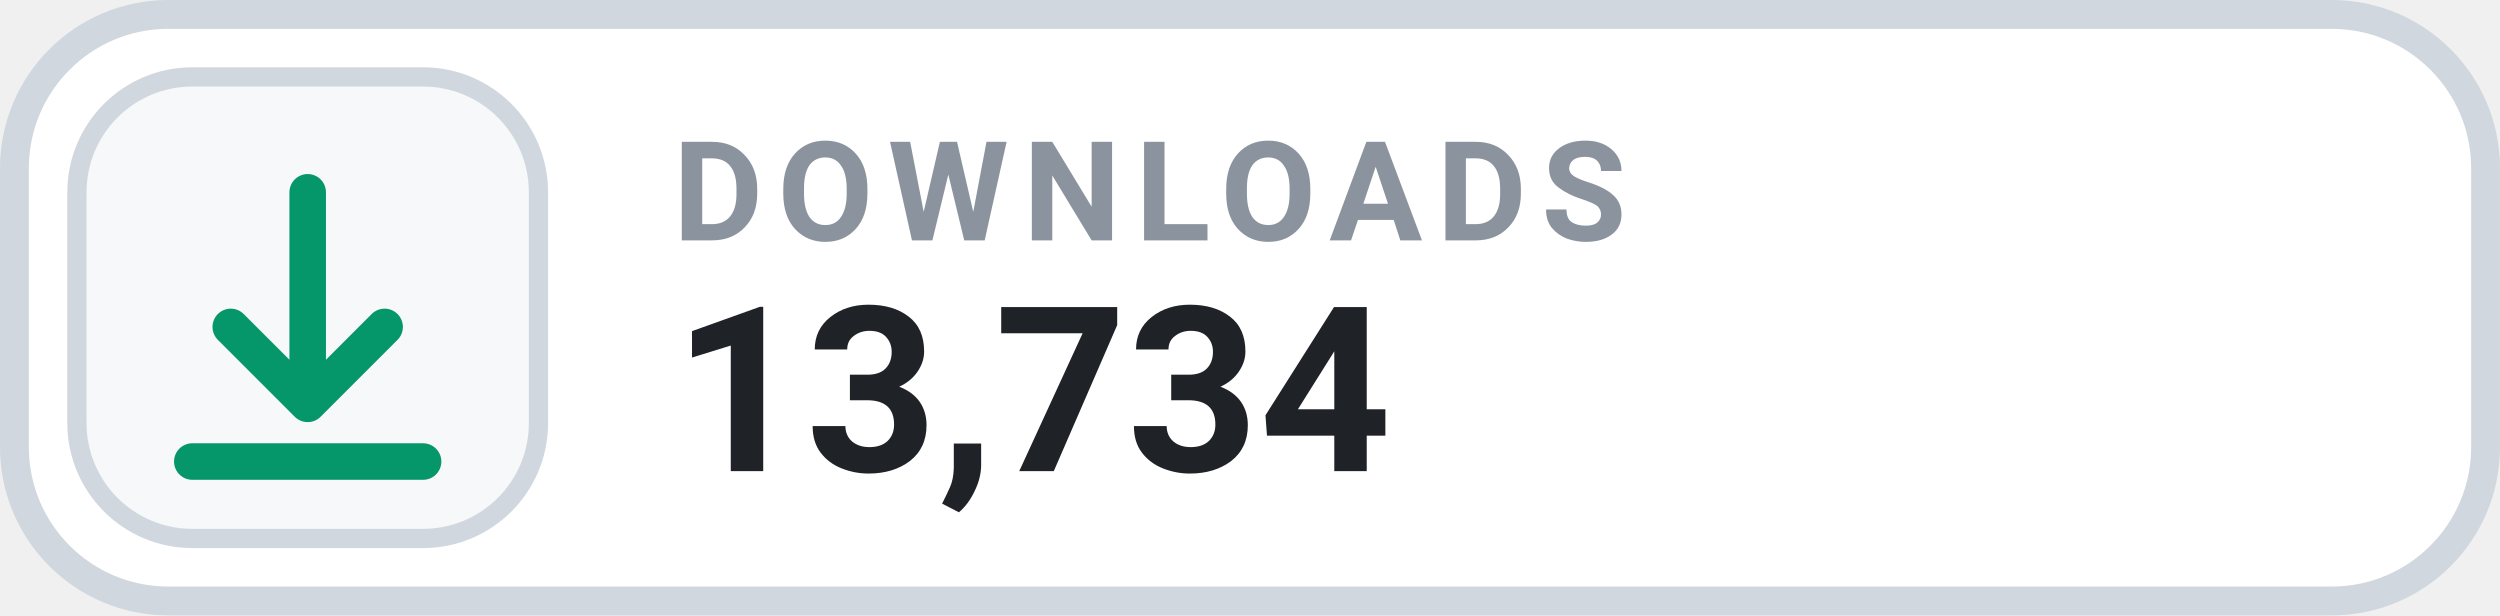
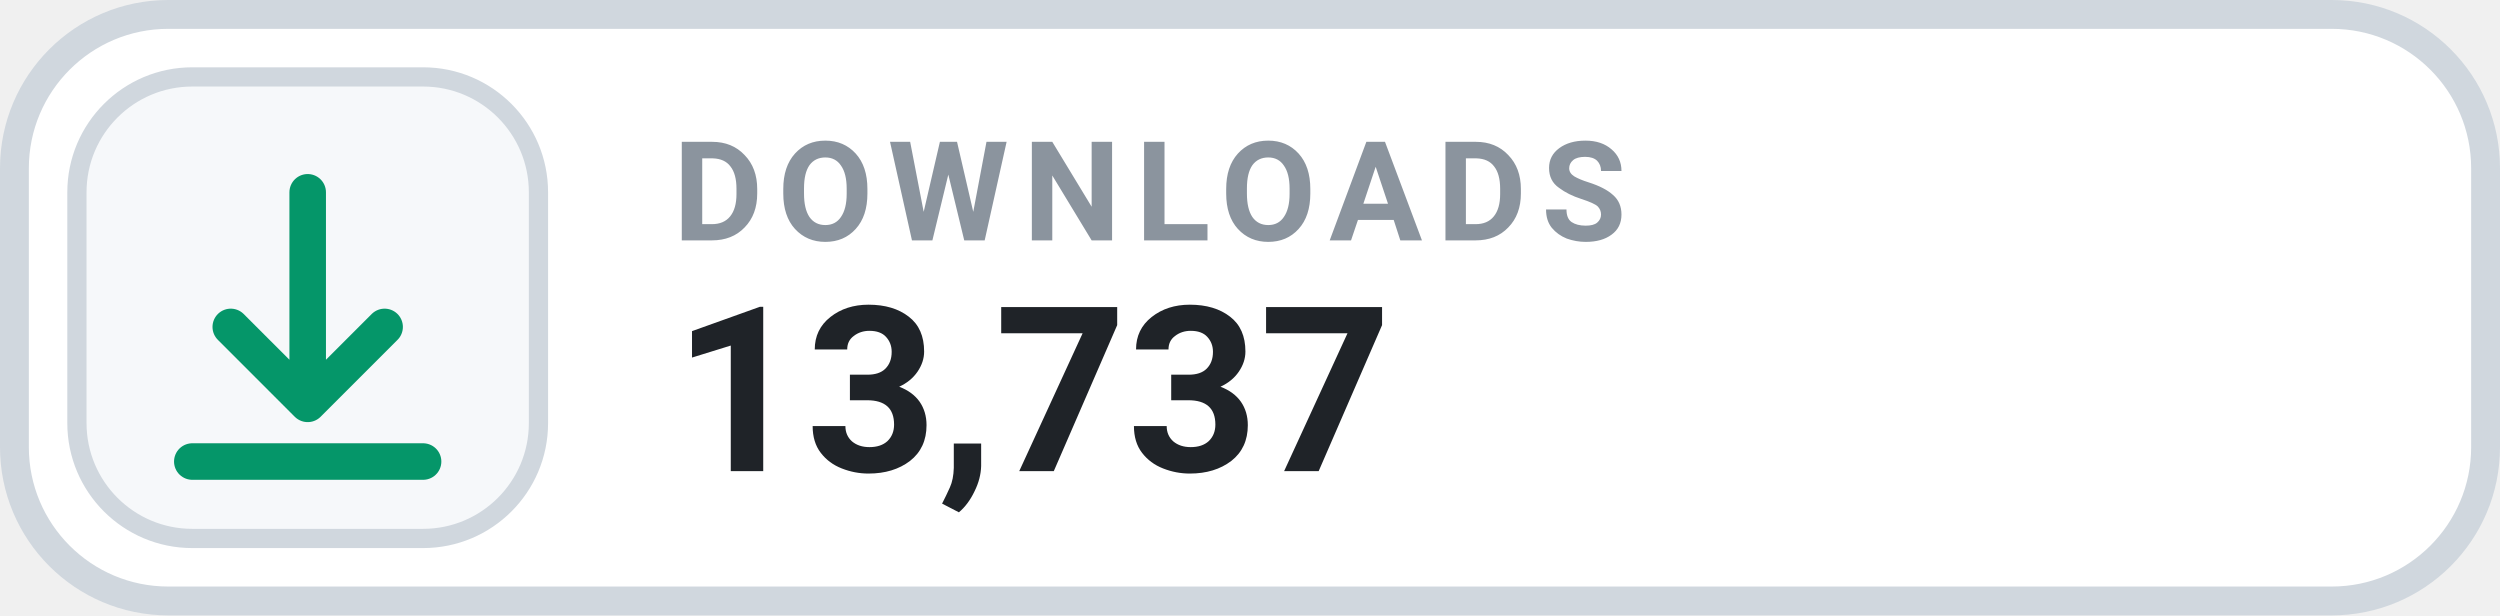
- <svg xmlns="http://www.w3.org/2000/svg" width="130" height="32" viewBox="0 0 130 32" role="img" aria-label="DOWNLOADS 13,734">
+ <svg xmlns="http://www.w3.org/2000/svg" width="130" height="32" viewBox="0 0 130 32" role="img" aria-label="DOWNLOADS 13,737">
  <rect x=".75" y=".75" width="128.5" height="30.5" rx="8" fill="#FFFFFF" stroke="#D0D7DE" stroke-width="1.5" />
  <rect x="4" y="4" width="24" height="24" rx="6" fill="#F6F8FA" stroke="#D0D7DE" stroke-width="1" />
  <g transform="translate(16 16)" style="color:#059669;">
    <path d="M0 -6 v11 m0 0 l4 -4 m-4 4 l-4 -4 M-6 8 h12" fill="none" stroke="currentColor" stroke-width="1.9" stroke-linecap="round" stroke-linejoin="round" />
  </g>
  <text x="35" y="12.5" fill="#8B949E" font-family="-apple-system,BlinkMacSystemFont,'Segoe UI',Roboto,Helvetica,Arial,sans-serif" font-size="7.2" font-weight="700" letter-spacing=".75">DOWNLOADS</text>
-   <text x="35" y="24.5" fill="#1F2328" font-family="-apple-system,BlinkMacSystemFont,'Segoe UI',Roboto,Helvetica,Arial,sans-serif" font-size="12" font-weight="700">13,734</text>
+   <text x="35" y="24.5" fill="#1F2328" font-family="-apple-system,BlinkMacSystemFont,'Segoe UI',Roboto,Helvetica,Arial,sans-serif" font-size="12" font-weight="700">13,737</text>
</svg>
